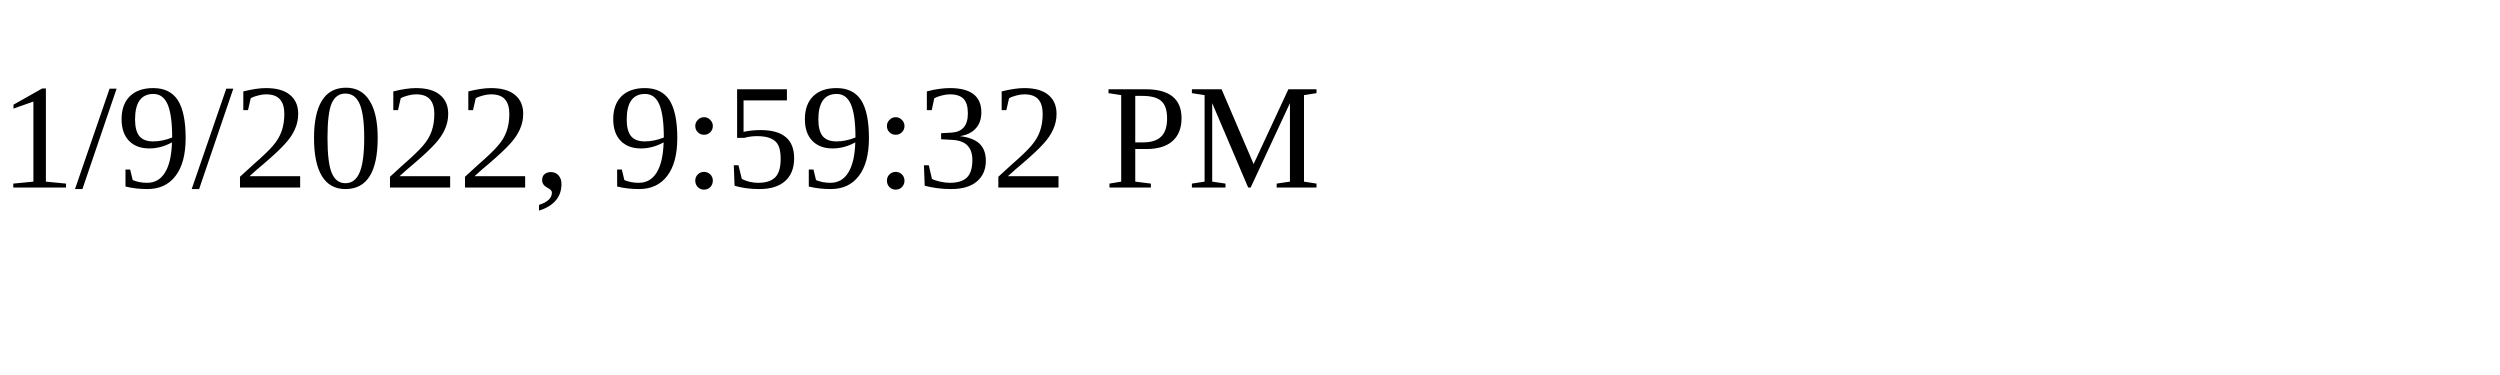
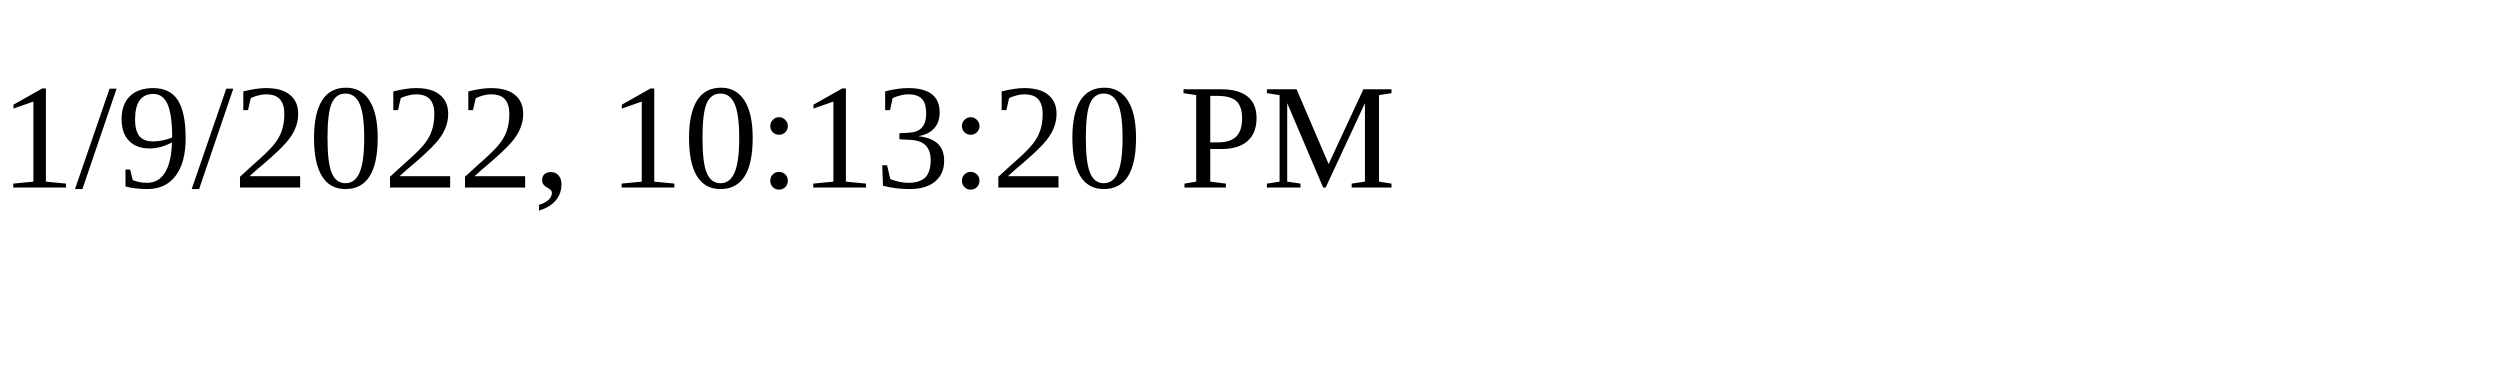
<svg xmlns="http://www.w3.org/2000/svg" height="30" width="200">
-   <text x="0" y="15">1/9/2022, 9:59:32 PM</text>
+   <text x="0" y="15">1/9/2022, 10:13:20 PM</text>
</svg>
